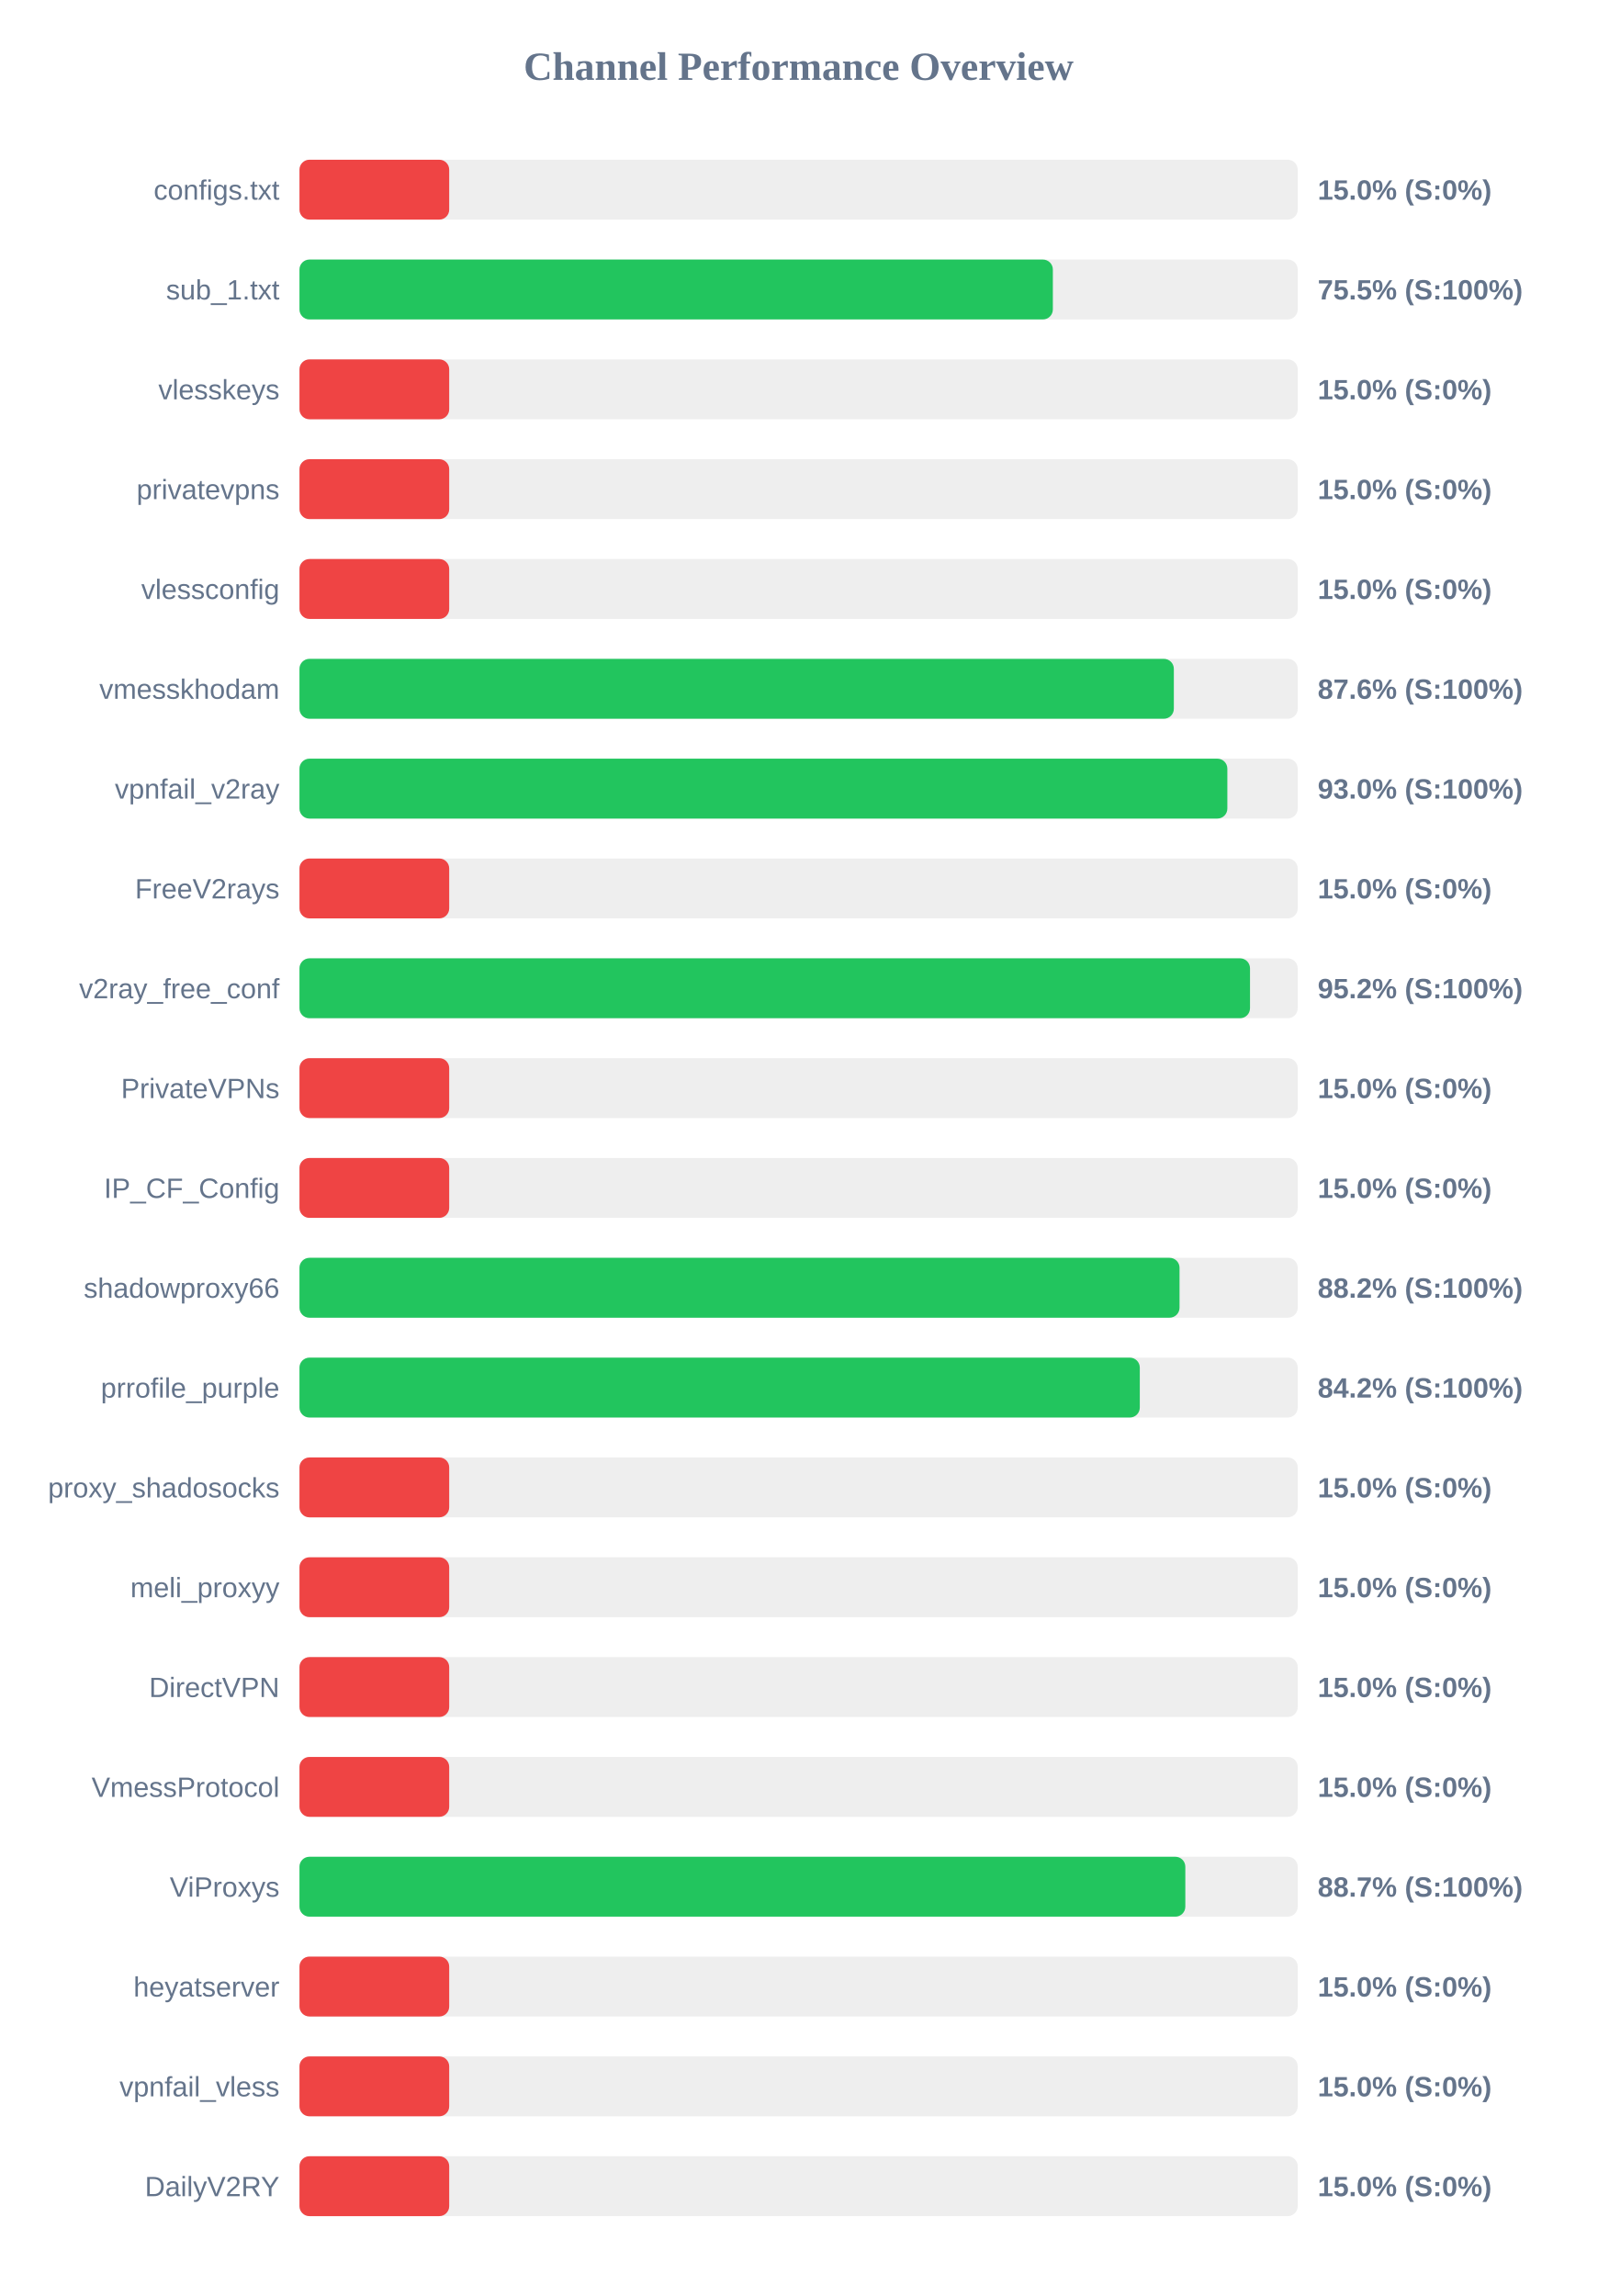
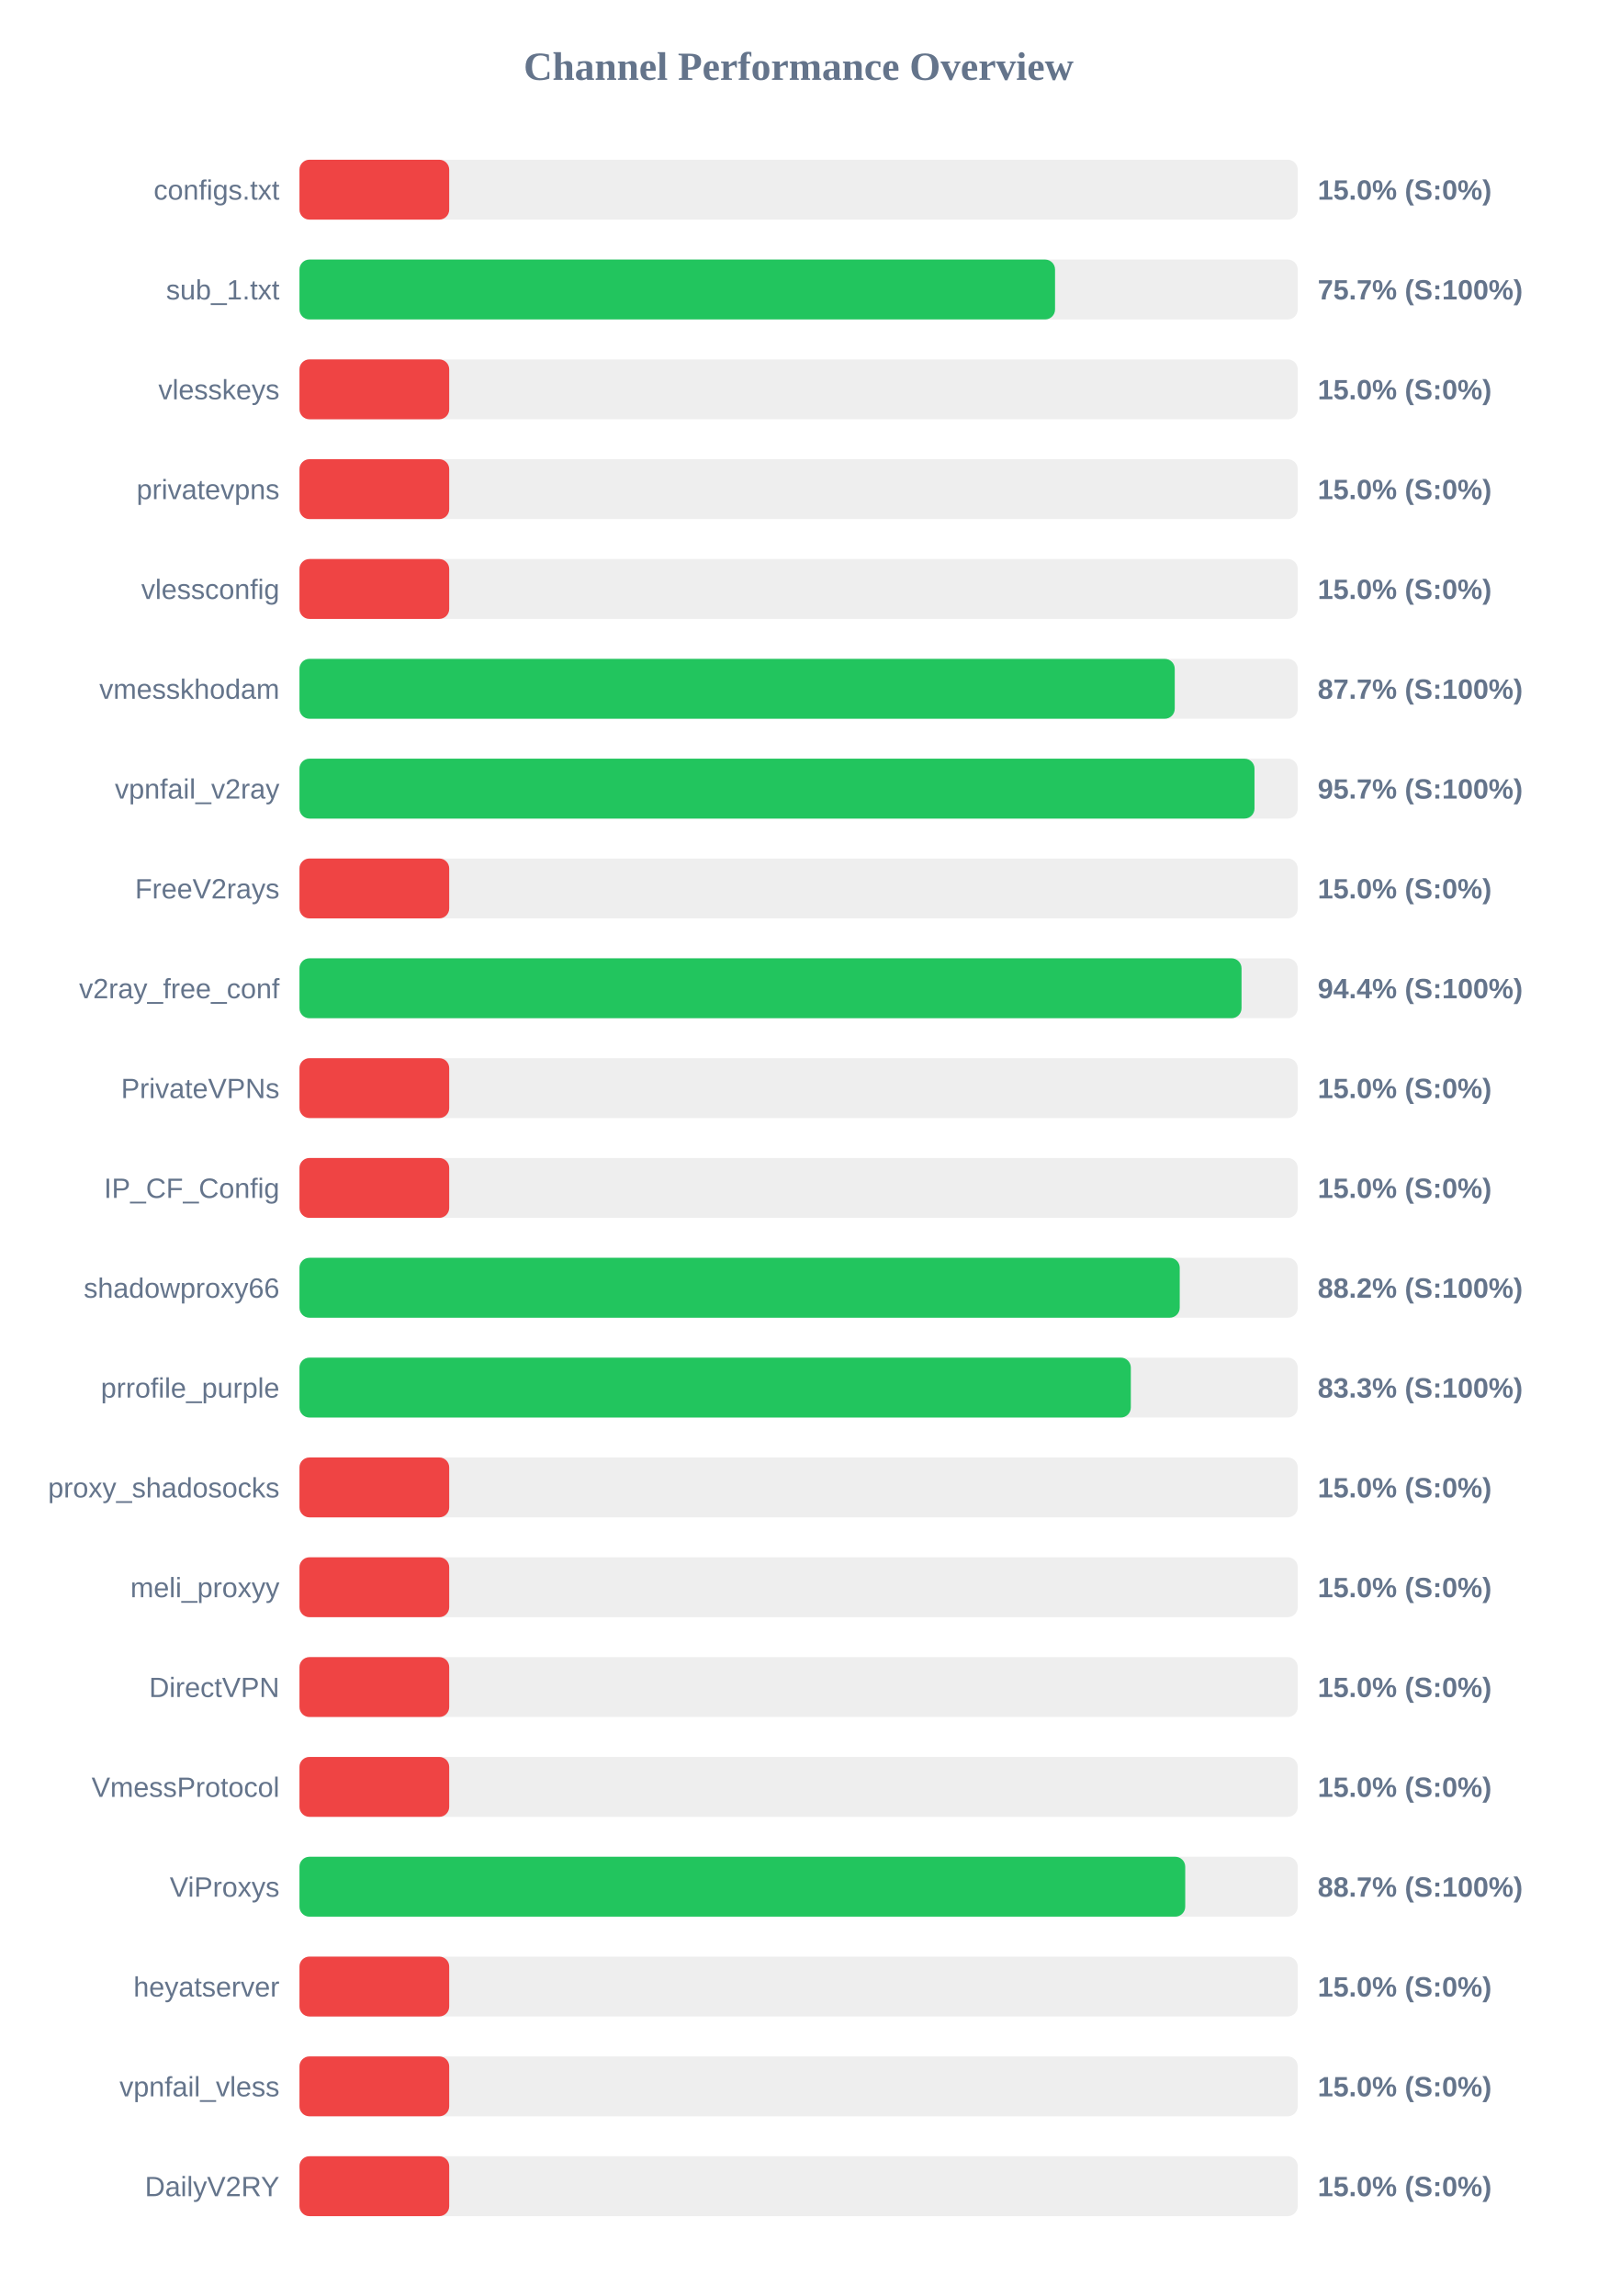
<svg xmlns="http://www.w3.org/2000/svg" width="800" height="1150" version="1.1">
  <style>
        .row { font: 14px Arial; fill: #64748b; }
        .score { font: bold 14px Arial; fill: #64748b; }
    </style>
  <text x="400" y="40" text-anchor="middle" font-size="20px" font-weight="bold" fill="#64748b">Channel Performance Overview</text>
  <rect x="150" y="80" width="500" height="30" fill="#eee" rx="5" />
  <rect x="150" y="80" width="75.0" height="30" fill="#ef4444" rx="5" />
  <text x="140" y="100" text-anchor="end" class="row">configs.txt</text>
  <text x="660" y="100" text-anchor="start" class="score">15.0% (S:0%)</text>
  <rect x="150" y="130" width="500" height="30" fill="#eee" rx="5" />
-   <rect x="150" y="130" width="377.35" height="30" fill="#22c55e" rx="5" />
+   <rect x="150" y="130" width="378.45" height="30" fill="#22c55e" rx="5" />
  <text x="140" y="150" text-anchor="end" class="row">sub_1.txt</text>
-   <text x="660" y="150" text-anchor="start" class="score">75.5% (S:100%)</text>
+   <text x="660" y="150" text-anchor="start" class="score">75.7% (S:100%)</text>
  <rect x="150" y="180" width="500" height="30" fill="#eee" rx="5" />
  <rect x="150" y="180" width="75.0" height="30" fill="#ef4444" rx="5" />
  <text x="140" y="200" text-anchor="end" class="row">vlesskeys</text>
  <text x="660" y="200" text-anchor="start" class="score">15.0% (S:0%)</text>
  <rect x="150" y="230" width="500" height="30" fill="#eee" rx="5" />
  <rect x="150" y="230" width="75.0" height="30" fill="#ef4444" rx="5" />
  <text x="140" y="250" text-anchor="end" class="row">privatevpns</text>
  <text x="660" y="250" text-anchor="start" class="score">15.0% (S:0%)</text>
  <rect x="150" y="280" width="500" height="30" fill="#eee" rx="5" />
  <rect x="150" y="280" width="75.0" height="30" fill="#ef4444" rx="5" />
  <text x="140" y="300" text-anchor="end" class="row">vlessconfig</text>
  <text x="660" y="300" text-anchor="start" class="score">15.0% (S:0%)</text>
  <rect x="150" y="330" width="500" height="30" fill="#eee" rx="5" />
-   <rect x="150" y="330" width="437.95" height="30" fill="#22c55e" rx="5" />
+   <rect x="150" y="330" width="438.4" height="30" fill="#22c55e" rx="5" />
  <text x="140" y="350" text-anchor="end" class="row">vmesskhodam</text>
-   <text x="660" y="350" text-anchor="start" class="score">87.6% (S:100%)</text>
+   <text x="660" y="350" text-anchor="start" class="score">87.7% (S:100%)</text>
  <rect x="150" y="380" width="500" height="30" fill="#eee" rx="5" />
-   <rect x="150" y="380" width="464.75" height="30" fill="#22c55e" rx="5" />
+   <rect x="150" y="380" width="478.35" height="30" fill="#22c55e" rx="5" />
  <text x="140" y="400" text-anchor="end" class="row">vpnfail_v2ray</text>
-   <text x="660" y="400" text-anchor="start" class="score">93.0% (S:100%)</text>
+   <text x="660" y="400" text-anchor="start" class="score">95.7% (S:100%)</text>
  <rect x="150" y="430" width="500" height="30" fill="#eee" rx="5" />
  <rect x="150" y="430" width="75.0" height="30" fill="#ef4444" rx="5" />
  <text x="140" y="450" text-anchor="end" class="row">FreeV2rays</text>
  <text x="660" y="450" text-anchor="start" class="score">15.0% (S:0%)</text>
  <rect x="150" y="480" width="500" height="30" fill="#eee" rx="5" />
-   <rect x="150" y="480" width="476.1" height="30" fill="#22c55e" rx="5" />
+   <rect x="150" y="480" width="471.85" height="30" fill="#22c55e" rx="5" />
  <text x="140" y="500" text-anchor="end" class="row">v2ray_free_conf</text>
-   <text x="660" y="500" text-anchor="start" class="score">95.2% (S:100%)</text>
+   <text x="660" y="500" text-anchor="start" class="score">94.4% (S:100%)</text>
  <rect x="150" y="530" width="500" height="30" fill="#eee" rx="5" />
  <rect x="150" y="530" width="75.0" height="30" fill="#ef4444" rx="5" />
  <text x="140" y="550" text-anchor="end" class="row">PrivateVPNs</text>
  <text x="660" y="550" text-anchor="start" class="score">15.0% (S:0%)</text>
  <rect x="150" y="580" width="500" height="30" fill="#eee" rx="5" />
  <rect x="150" y="580" width="75.0" height="30" fill="#ef4444" rx="5" />
  <text x="140" y="600" text-anchor="end" class="row">IP_CF_Config</text>
  <text x="660" y="600" text-anchor="start" class="score">15.0% (S:0%)</text>
  <rect x="150" y="630" width="500" height="30" fill="#eee" rx="5" />
-   <rect x="150" y="630" width="440.8" height="30" fill="#22c55e" rx="5" />
+   <rect x="150" y="630" width="440.9" height="30" fill="#22c55e" rx="5" />
  <text x="140" y="650" text-anchor="end" class="row">shadowproxy66</text>
  <text x="660" y="650" text-anchor="start" class="score">88.2% (S:100%)</text>
  <rect x="150" y="680" width="500" height="30" fill="#eee" rx="5" />
-   <rect x="150" y="680" width="420.9" height="30" fill="#22c55e" rx="5" />
+   <rect x="150" y="680" width="416.4" height="30" fill="#22c55e" rx="5" />
  <text x="140" y="700" text-anchor="end" class="row">prrofile_purple</text>
-   <text x="660" y="700" text-anchor="start" class="score">84.2% (S:100%)</text>
+   <text x="660" y="700" text-anchor="start" class="score">83.3% (S:100%)</text>
  <rect x="150" y="730" width="500" height="30" fill="#eee" rx="5" />
  <rect x="150" y="730" width="75.0" height="30" fill="#ef4444" rx="5" />
  <text x="140" y="750" text-anchor="end" class="row">proxy_shadosocks</text>
  <text x="660" y="750" text-anchor="start" class="score">15.0% (S:0%)</text>
  <rect x="150" y="780" width="500" height="30" fill="#eee" rx="5" />
  <rect x="150" y="780" width="75.0" height="30" fill="#ef4444" rx="5" />
  <text x="140" y="800" text-anchor="end" class="row">meli_proxyy</text>
  <text x="660" y="800" text-anchor="start" class="score">15.0% (S:0%)</text>
  <rect x="150" y="830" width="500" height="30" fill="#eee" rx="5" />
  <rect x="150" y="830" width="75.0" height="30" fill="#ef4444" rx="5" />
  <text x="140" y="850" text-anchor="end" class="row">DirectVPN</text>
  <text x="660" y="850" text-anchor="start" class="score">15.0% (S:0%)</text>
  <rect x="150" y="880" width="500" height="30" fill="#eee" rx="5" />
  <rect x="150" y="880" width="75.0" height="30" fill="#ef4444" rx="5" />
  <text x="140" y="900" text-anchor="end" class="row">VmessProtocol</text>
  <text x="660" y="900" text-anchor="start" class="score">15.0% (S:0%)</text>
  <rect x="150" y="930" width="500" height="30" fill="#eee" rx="5" />
-   <rect x="150" y="930" width="443.7" height="30" fill="#22c55e" rx="5" />
+   <rect x="150" y="930" width="443.65" height="30" fill="#22c55e" rx="5" />
  <text x="140" y="950" text-anchor="end" class="row">ViProxys</text>
  <text x="660" y="950" text-anchor="start" class="score">88.7% (S:100%)</text>
  <rect x="150" y="980" width="500" height="30" fill="#eee" rx="5" />
  <rect x="150" y="980" width="75.0" height="30" fill="#ef4444" rx="5" />
  <text x="140" y="1000" text-anchor="end" class="row">heyatserver</text>
  <text x="660" y="1000" text-anchor="start" class="score">15.0% (S:0%)</text>
  <rect x="150" y="1030" width="500" height="30" fill="#eee" rx="5" />
  <rect x="150" y="1030" width="75.0" height="30" fill="#ef4444" rx="5" />
  <text x="140" y="1050" text-anchor="end" class="row">vpnfail_vless</text>
  <text x="660" y="1050" text-anchor="start" class="score">15.0% (S:0%)</text>
  <rect x="150" y="1080" width="500" height="30" fill="#eee" rx="5" />
  <rect x="150" y="1080" width="75.0" height="30" fill="#ef4444" rx="5" />
  <text x="140" y="1100" text-anchor="end" class="row">DailyV2RY</text>
  <text x="660" y="1100" text-anchor="start" class="score">15.0% (S:0%)</text>
</svg>
